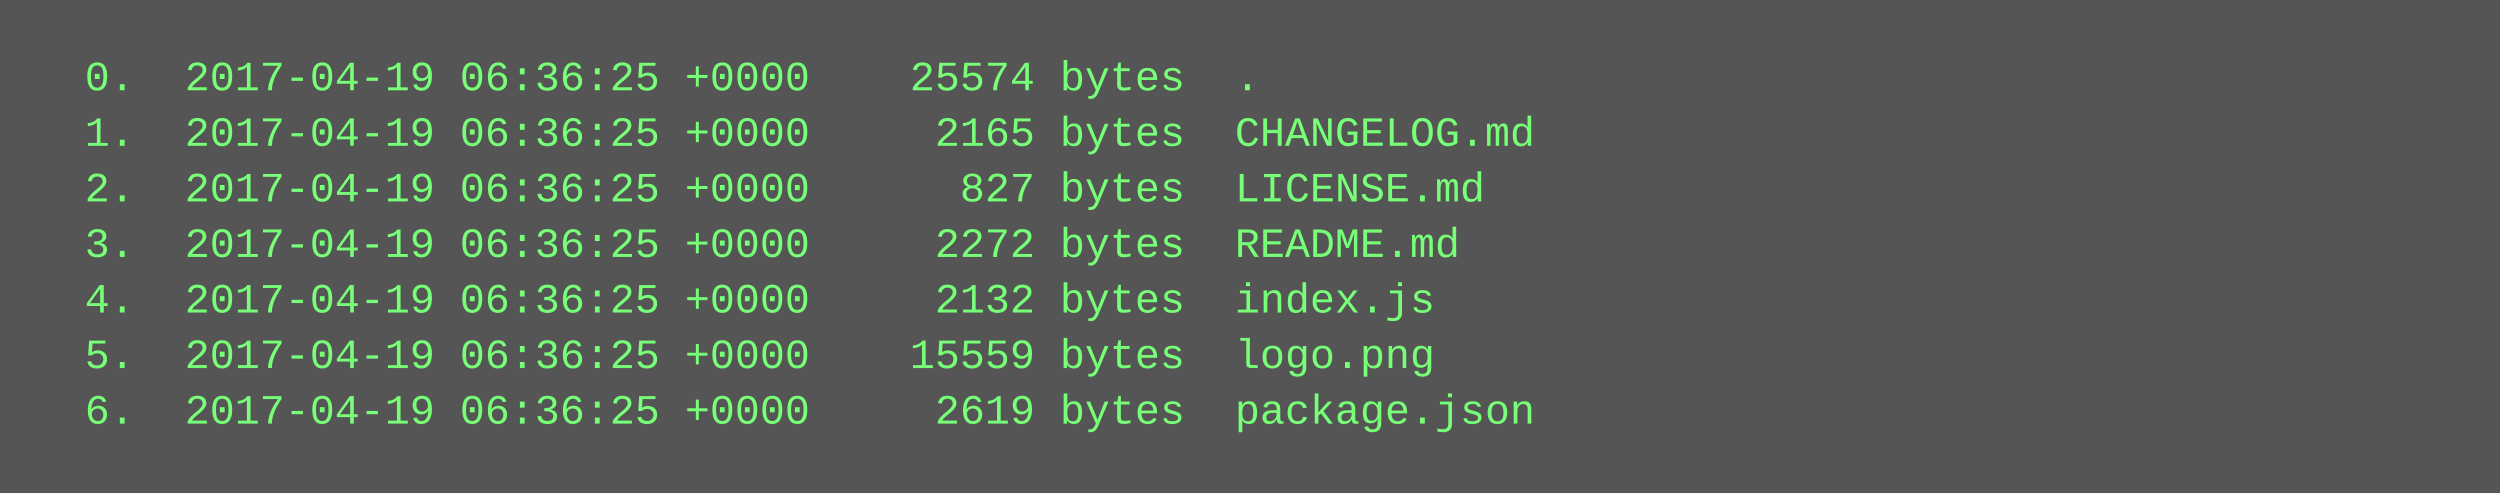
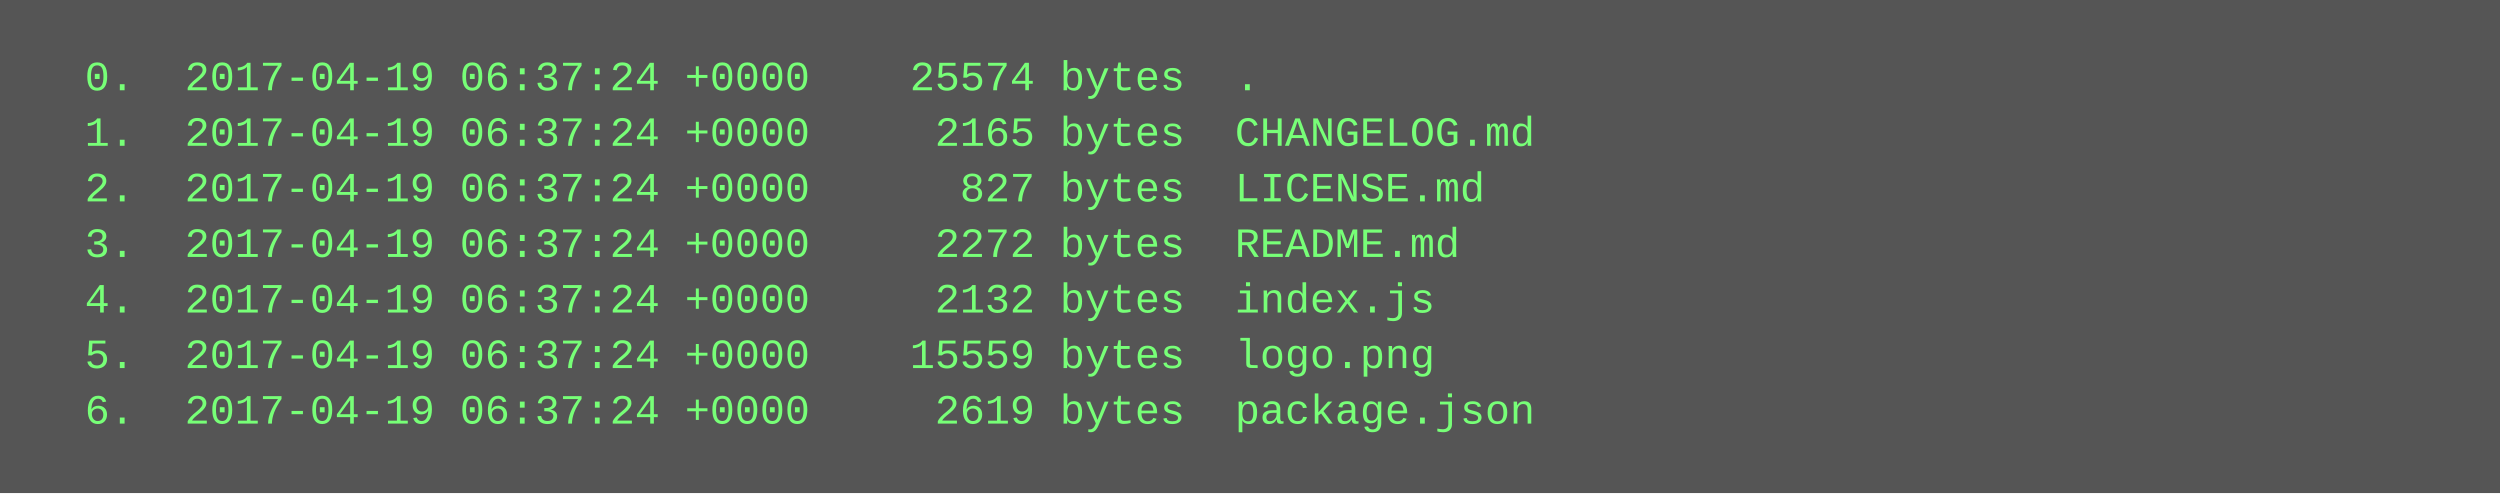
<svg xmlns="http://www.w3.org/2000/svg" height="142" width="720">
  <rect height="142" fill="#555" width="720" />
  <text fill="#7f7" font-family="Courier New" font-size="12" xml:space="preserve">
-     <tspan x="10" y="26">  0.  2017-04-19 06:36:25 +0000    25574 bytes  .</tspan>
-     <tspan x="10" y="42">  1.  2017-04-19 06:36:25 +0000     2165 bytes  CHANGELOG.md</tspan>
-     <tspan x="10" y="58">  2.  2017-04-19 06:36:25 +0000      827 bytes  LICENSE.md</tspan>
-     <tspan x="10" y="74">  3.  2017-04-19 06:36:25 +0000     2272 bytes  README.md</tspan>
-     <tspan x="10" y="90">  4.  2017-04-19 06:36:25 +0000     2132 bytes  index.js</tspan>
-     <tspan x="10" y="106">  5.  2017-04-19 06:36:25 +0000    15559 bytes  logo.png</tspan>
-     <tspan x="10" y="122">  6.  2017-04-19 06:36:25 +0000     2619 bytes  package.json</tspan>
+     <tspan x="10" y="26">  0.  2017-04-19 06:37:24 +0000    25574 bytes  .</tspan>
+     <tspan x="10" y="42">  1.  2017-04-19 06:37:24 +0000     2165 bytes  CHANGELOG.md</tspan>
+     <tspan x="10" y="58">  2.  2017-04-19 06:37:24 +0000      827 bytes  LICENSE.md</tspan>
+     <tspan x="10" y="74">  3.  2017-04-19 06:37:24 +0000     2272 bytes  README.md</tspan>
+     <tspan x="10" y="90">  4.  2017-04-19 06:37:24 +0000     2132 bytes  index.js</tspan>
+     <tspan x="10" y="106">  5.  2017-04-19 06:37:24 +0000    15559 bytes  logo.png</tspan>
+     <tspan x="10" y="122">  6.  2017-04-19 06:37:24 +0000     2619 bytes  package.json</tspan>
  </text>
</svg>
